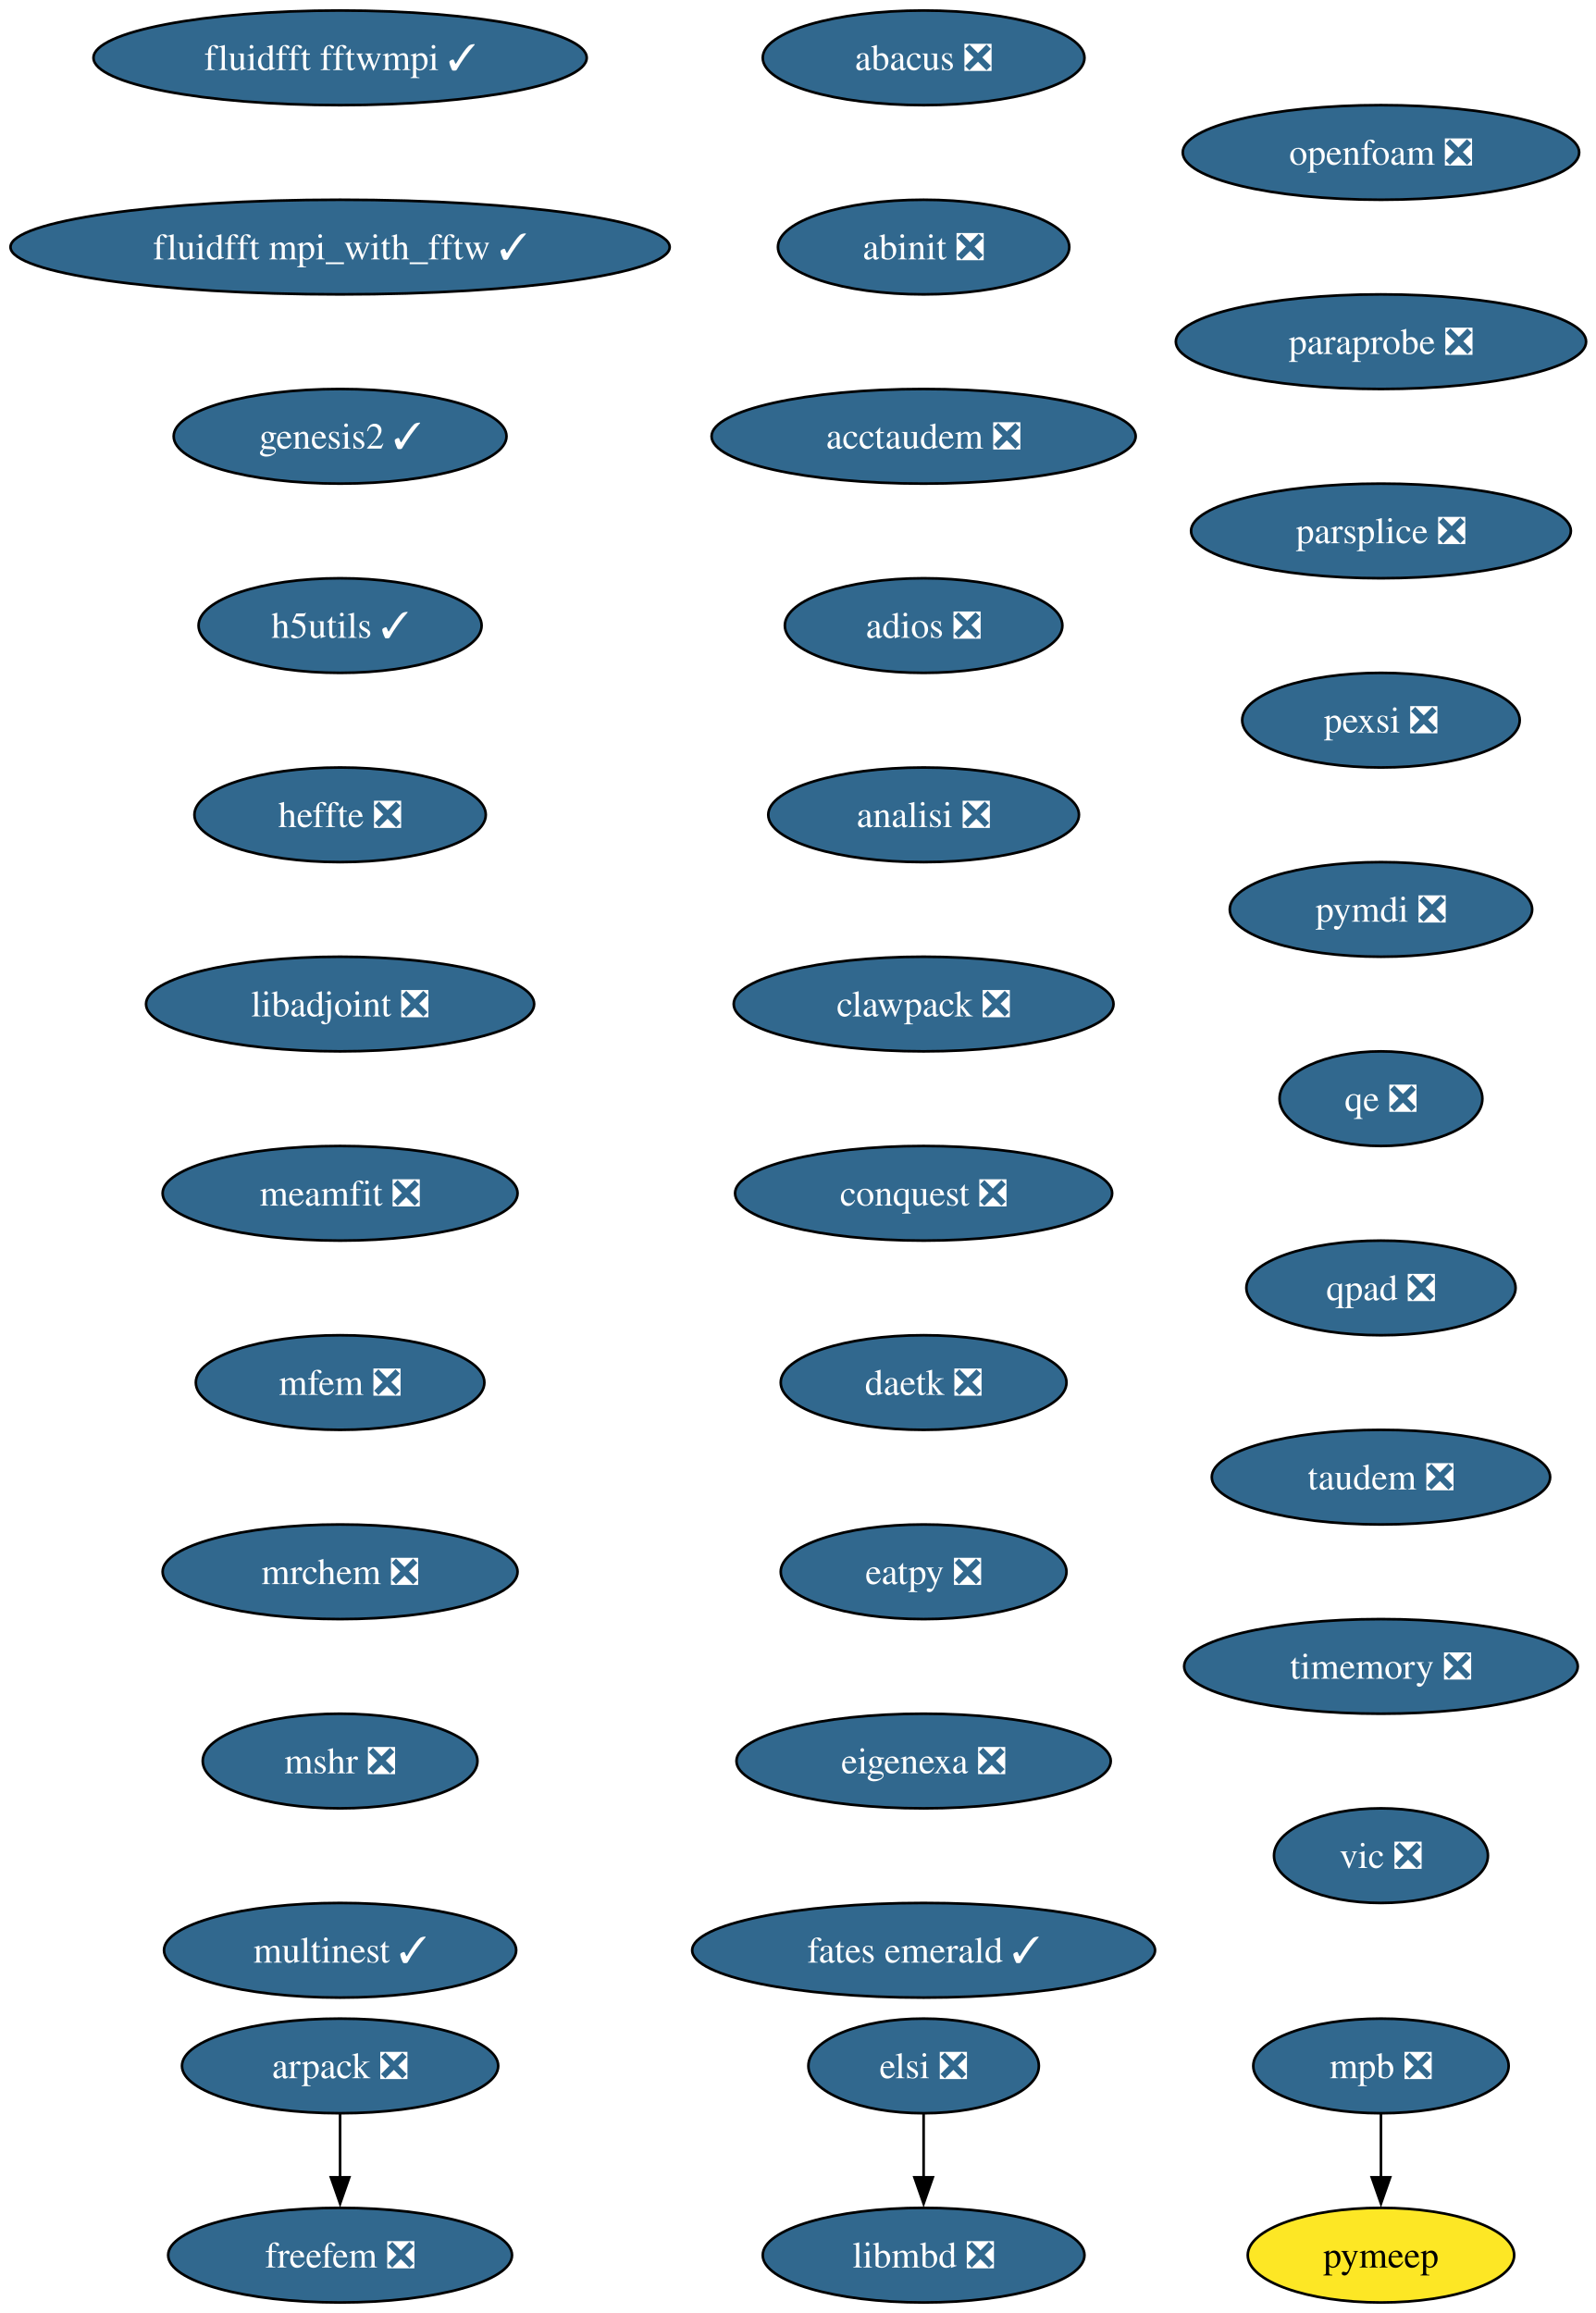
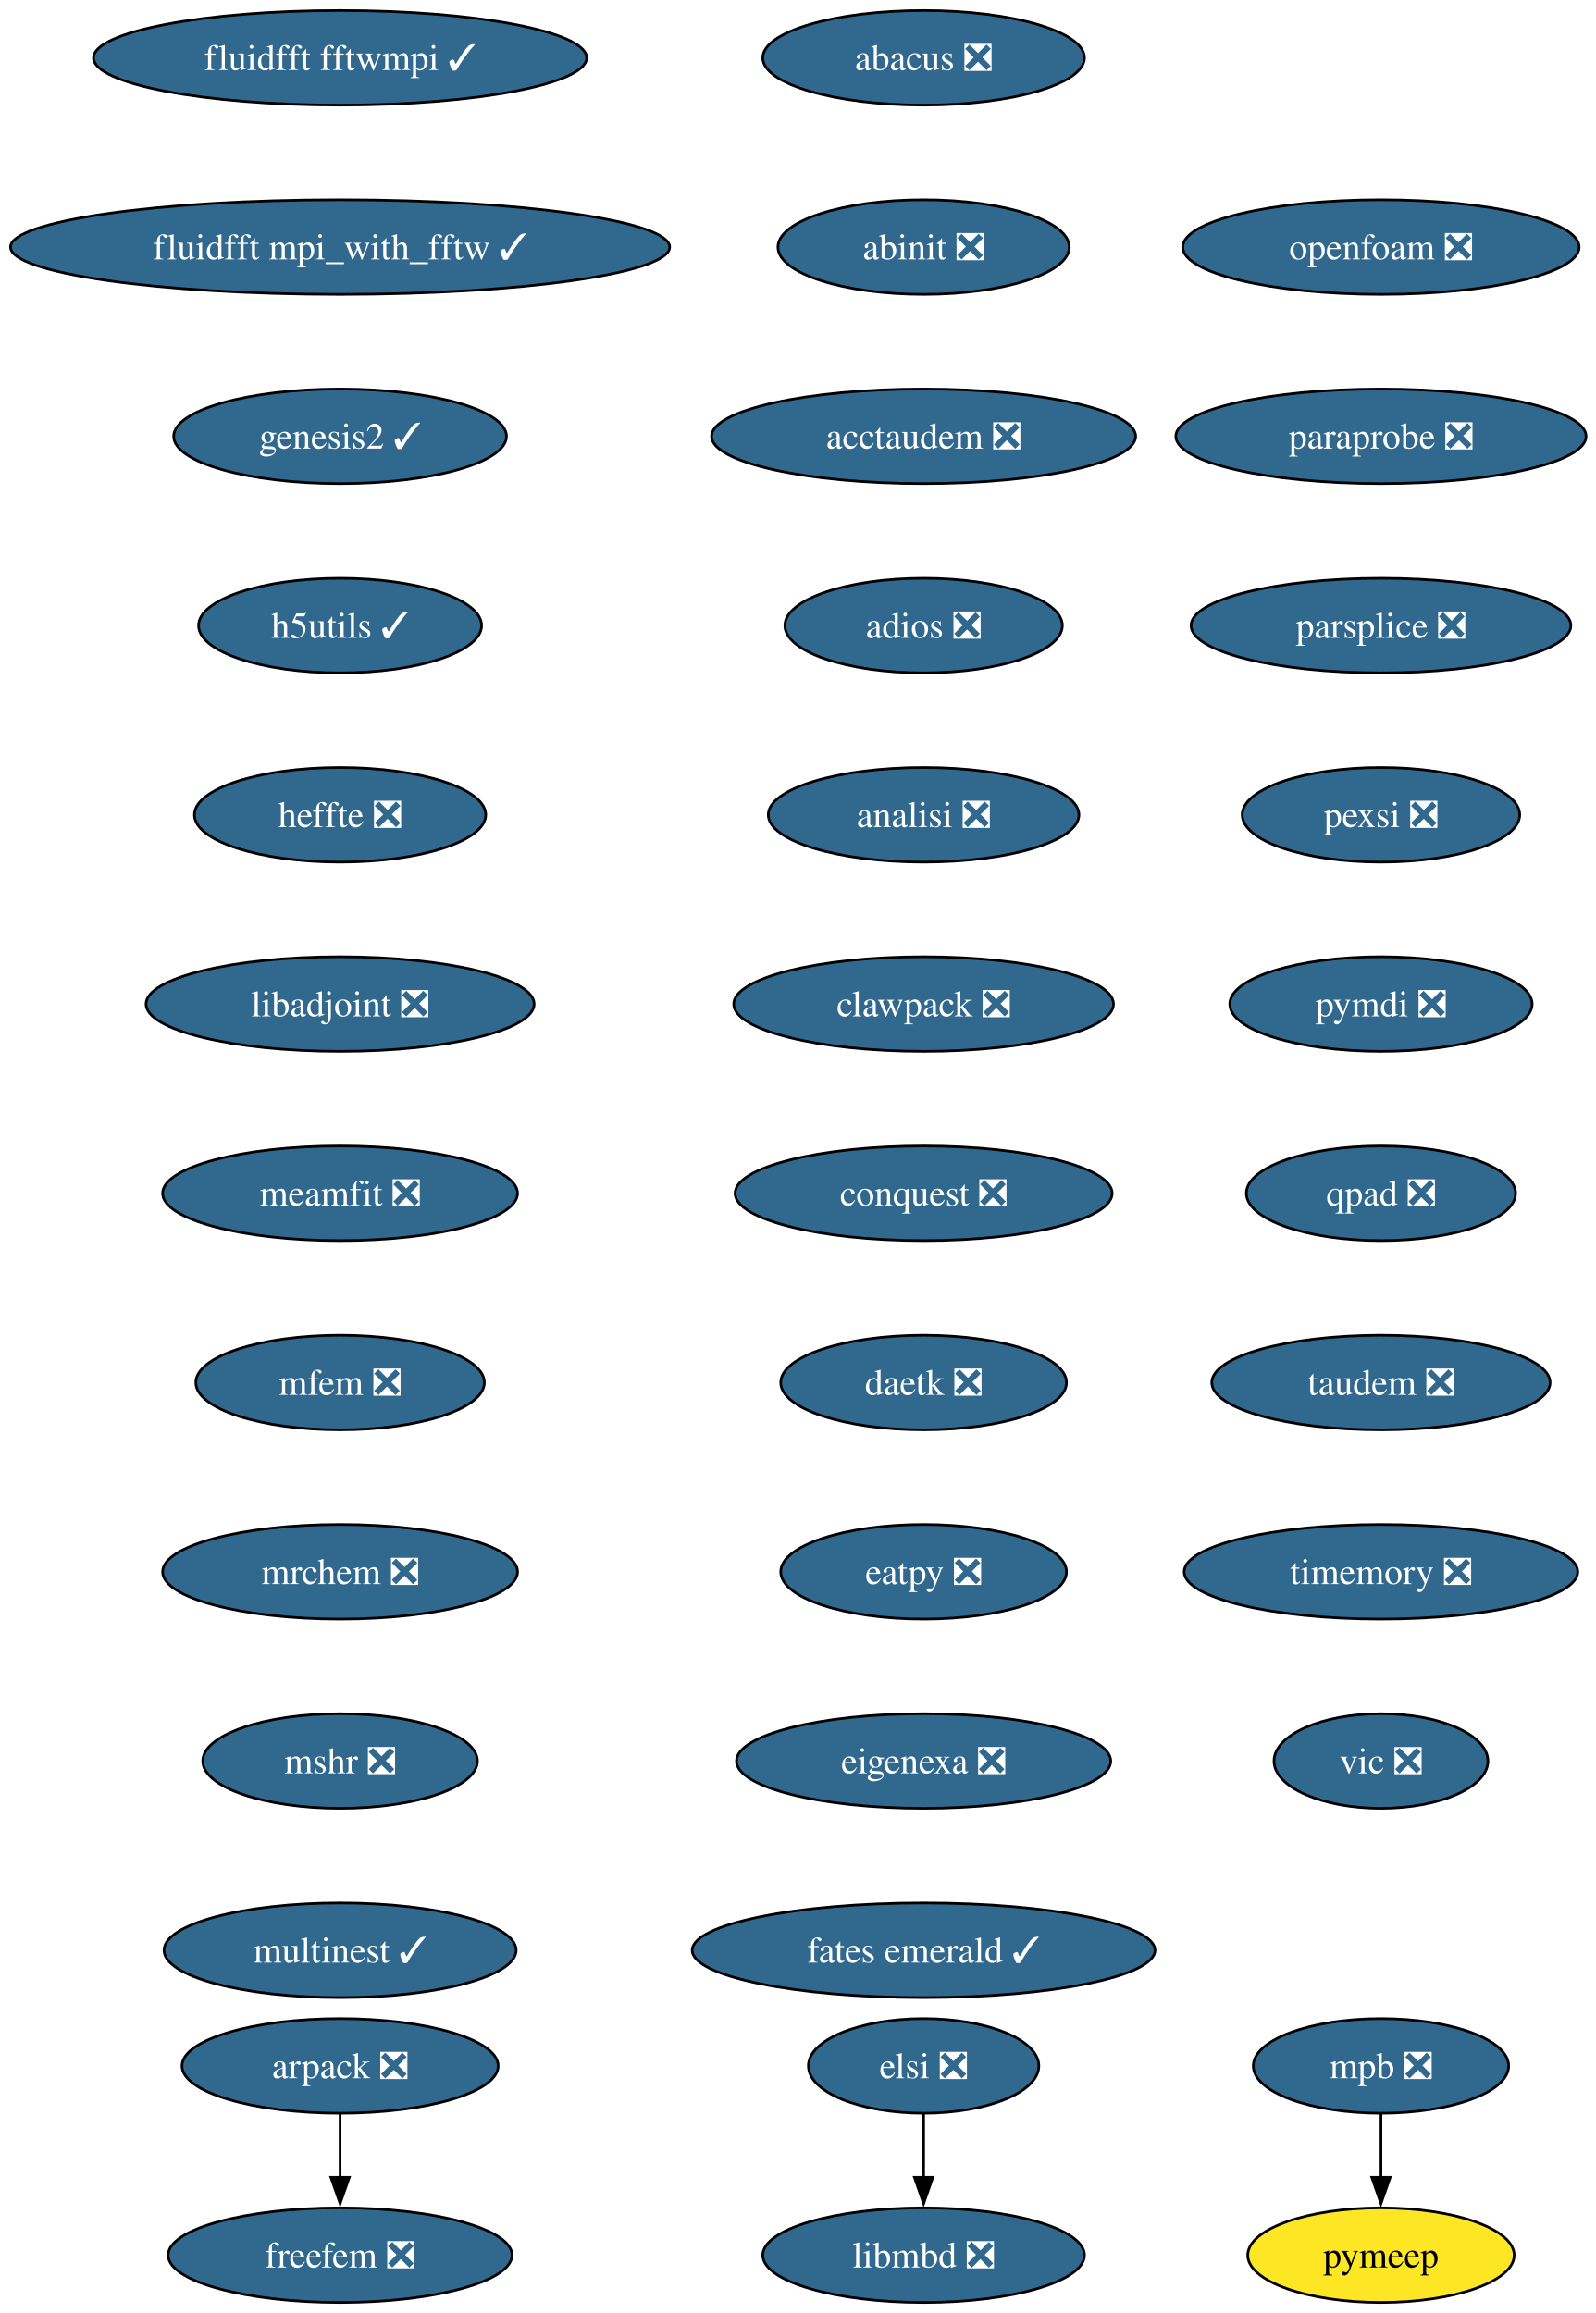
<svg xmlns="http://www.w3.org/2000/svg" xmlns:xlink="http://www.w3.org/1999/xlink" width="607pt" height="880pt" viewBox="0.00 0.00 607.00 880.00">
  <g id="graph0" class="graph" transform="scale(1 1) rotate(0) translate(4 876)">
    <polygon fill="white" stroke="none" points="-4,4 -4,-876 603.43,-876 603.43,4 -4,4" />
    <g id="node1" class="node">
      <g id="a_node1">
        <a xlink:href="https://github.com/conda-forge/abacus-feedstock/pull/82" xlink:title="abacus ❎">
          <ellipse fill="#31688e" stroke="black" cx="347.39" cy="-854" rx="61.2" ry="18" />
          <text xml:space="preserve" text-anchor="middle" x="347.39" y="-849.33" font-family="Times,serif" font-size="14.00" fill="white">abacus ❎</text>
        </a>
      </g>
    </g>
    <g id="node2" class="node">
      <g id="a_node2">
        <a xlink:href="https://github.com/conda-forge/abinit-feedstock/pull/83" xlink:title="abinit ❎">
          <ellipse fill="#31688e" stroke="black" cx="347.39" cy="-782" rx="55.42" ry="18" />
          <text xml:space="preserve" text-anchor="middle" x="347.39" y="-777.33" font-family="Times,serif" font-size="14.00" fill="white">abinit ❎</text>
        </a>
      </g>
    </g>
    <g id="node3" class="node">
      <g id="a_node3">
        <a xlink:href="https://github.com/conda-forge/acctaudem-feedstock/pull/19" xlink:title="acctaudem ❎">
          <ellipse fill="#31688e" stroke="black" cx="347.39" cy="-710" rx="80.67" ry="18" />
          <text xml:space="preserve" text-anchor="middle" x="347.39" y="-705.33" font-family="Times,serif" font-size="14.00" fill="white">acctaudem ❎</text>
        </a>
      </g>
    </g>
    <g id="node4" class="node">
      <g id="a_node4">
        <a xlink:href="https://github.com/conda-forge/adios-feedstock/pull/40" xlink:title="adios ❎">
          <ellipse fill="#31688e" stroke="black" cx="347.39" cy="-638" rx="52.79" ry="18" />
          <text xml:space="preserve" text-anchor="middle" x="347.39" y="-633.33" font-family="Times,serif" font-size="14.00" fill="white">adios ❎</text>
        </a>
      </g>
    </g>
    <g id="node5" class="node">
      <g id="a_node5">
        <a xlink:href="https://github.com/conda-forge/analisi-feedstock/pull/39" xlink:title="analisi ❎">
          <ellipse fill="#31688e" stroke="black" cx="347.39" cy="-566" rx="59.1" ry="18" />
          <text xml:space="preserve" text-anchor="middle" x="347.39" y="-561.33" font-family="Times,serif" font-size="14.00" fill="white">analisi ❎</text>
        </a>
      </g>
    </g>
    <g id="node6" class="node">
      <g id="a_node6">
        <a xlink:href="https://github.com/conda-forge/clawpack-feedstock/pull/28" xlink:title="clawpack ❎">
          <ellipse fill="#31688e" stroke="black" cx="347.39" cy="-494" rx="72.25" ry="18" />
          <text xml:space="preserve" text-anchor="middle" x="347.39" y="-489.32" font-family="Times,serif" font-size="14.00" fill="white">clawpack ❎</text>
        </a>
      </g>
    </g>
    <g id="node9" class="node">
      <g id="a_node9">
        <a xlink:href="https://github.com/conda-forge/conquest-feedstock/pull/7" xlink:title="conquest ❎">
          <ellipse fill="#31688e" stroke="black" cx="347.39" cy="-422" rx="71.73" ry="18" />
          <text xml:space="preserve" text-anchor="middle" x="347.39" y="-417.32" font-family="Times,serif" font-size="14.00" fill="white">conquest ❎</text>
        </a>
      </g>
    </g>
    <g id="node7" class="node">
      <g id="a_node7">
        <a xlink:href="https://github.com/conda-forge/arpack-feedstock/pull/56" xlink:title="arpack ❎">
          <ellipse fill="#31688e" stroke="black" cx="125.39" cy="-90" rx="60.15" ry="18" />
          <text xml:space="preserve" text-anchor="middle" x="125.39" y="-85.33" font-family="Times,serif" font-size="14.00" fill="white">arpack ❎</text>
        </a>
      </g>
    </g>
    <g id="node8" class="node">
      <g id="a_node8">
        <a xlink:href="https://github.com/conda-forge/freefem-feedstock/pull/57" xlink:title="freefem ❎">
          <ellipse fill="#31688e" stroke="black" cx="125.39" cy="-18" rx="65.41" ry="18" />
          <text xml:space="preserve" text-anchor="middle" x="125.39" y="-13.32" font-family="Times,serif" font-size="14.00" fill="white">freefem ❎</text>
        </a>
      </g>
    </g>
    <g id="edge6" class="edge">
      <path fill="none" stroke="black" d="M125.39,-71.7C125.39,-64.41 125.39,-55.73 125.39,-47.54" />
      <polygon fill="black" stroke="black" points="128.89,-47.62 125.39,-37.62 121.89,-47.62 128.89,-47.62" />
    </g>
    <g id="node10" class="node">
      <g id="a_node10">
        <a xlink:href="https://github.com/conda-forge/daetk-feedstock/pull/22" xlink:title="daetk ❎">
          <ellipse fill="#31688e" stroke="black" cx="347.39" cy="-350" rx="54.36" ry="18" />
          <text xml:space="preserve" text-anchor="middle" x="347.39" y="-345.32" font-family="Times,serif" font-size="14.00" fill="white">daetk ❎</text>
        </a>
      </g>
    </g>
    <g id="node11" class="node">
      <g id="a_node11">
        <a xlink:href="https://github.com/conda-forge/eatpy-feedstock/pull/10" xlink:title="eatpy ❎">
          <ellipse fill="#31688e" stroke="black" cx="347.39" cy="-278" rx="54.36" ry="18" />
          <text xml:space="preserve" text-anchor="middle" x="347.39" y="-273.32" font-family="Times,serif" font-size="14.00" fill="white">eatpy ❎</text>
        </a>
      </g>
    </g>
    <g id="node12" class="node">
      <g id="a_node12">
        <a xlink:href="https://github.com/conda-forge/eigenexa-feedstock/pull/4" xlink:title="eigenexa ❎">
          <ellipse fill="#31688e" stroke="black" cx="347.39" cy="-206" rx="71.2" ry="18" />
          <text xml:space="preserve" text-anchor="middle" x="347.39" y="-201.33" font-family="Times,serif" font-size="14.00" fill="white">eigenexa ❎</text>
        </a>
      </g>
    </g>
    <g id="node13" class="node">
      <g id="a_node13">
        <a xlink:href="https://github.com/conda-forge/fates-emerald-feedstock/pull/25" xlink:title="fates emerald ✓">
          <ellipse fill="#31688e" stroke="black" cx="347.39" cy="-134" rx="88.04" ry="18" />
          <text xml:space="preserve" text-anchor="middle" x="347.39" y="-129.32" font-family="Times,serif" font-size="14.00" fill="white">fates emerald ✓</text>
        </a>
      </g>
    </g>
    <g id="node14" class="node">
      <g id="a_node14">
        <a xlink:href="https://github.com/conda-forge/elsi-feedstock/pull/24" xlink:title="elsi ❎">
          <ellipse fill="#31688e" stroke="black" cx="347.39" cy="-90" rx="43.84" ry="18" />
          <text xml:space="preserve" text-anchor="middle" x="347.39" y="-85.33" font-family="Times,serif" font-size="14.00" fill="white">elsi ❎</text>
        </a>
      </g>
    </g>
    <g id="node15" class="node">
      <g id="a_node15">
        <a xlink:href="https://github.com/conda-forge/libmbd-feedstock/pull/42" xlink:title="libmbd ❎">
          <ellipse fill="#31688e" stroke="black" cx="347.39" cy="-18" rx="61.2" ry="18" />
          <text xml:space="preserve" text-anchor="middle" x="347.39" y="-13.32" font-family="Times,serif" font-size="14.00" fill="white">libmbd ❎</text>
        </a>
      </g>
    </g>
    <g id="edge12" class="edge">
      <path fill="none" stroke="black" d="M347.39,-71.7C347.39,-64.41 347.39,-55.73 347.39,-47.54" />
      <polygon fill="black" stroke="black" points="350.89,-47.62 347.39,-37.62 343.89,-47.62 350.89,-47.62" />
    </g>
    <g id="node16" class="node">
      <g id="a_node16">
        <a xlink:href="https://github.com/conda-forge/fluidfft-fftwmpi-feedstock/pull/10" xlink:title="fluidfft fftwmpi ✓">
          <ellipse fill="#31688e" stroke="black" cx="125.39" cy="-854" rx="93.82" ry="18" />
          <text xml:space="preserve" text-anchor="middle" x="125.39" y="-849.33" font-family="Times,serif" font-size="14.00" fill="white">fluidfft fftwmpi ✓</text>
        </a>
      </g>
    </g>
    <g id="node17" class="node">
      <g id="a_node17">
        <a xlink:href="https://github.com/conda-forge/fluidfft-mpi_with_fftw-feedstock/pull/8" xlink:title="fluidfft mpi_with_fftw ✓">
          <ellipse fill="#31688e" stroke="black" cx="125.39" cy="-782" rx="125.39" ry="18" />
          <text xml:space="preserve" text-anchor="middle" x="125.39" y="-777.33" font-family="Times,serif" font-size="14.00" fill="white">fluidfft mpi_with_fftw ✓</text>
        </a>
      </g>
    </g>
    <g id="node18" class="node">
      <g id="a_node18">
        <a xlink:href="https://github.com/conda-forge/genesis2-feedstock/pull/14" xlink:title="genesis2 ✓">
          <ellipse fill="#31688e" stroke="black" cx="125.39" cy="-710" rx="63.31" ry="18" />
          <text xml:space="preserve" text-anchor="middle" x="125.39" y="-705.33" font-family="Times,serif" font-size="14.00" fill="white">genesis2 ✓</text>
        </a>
      </g>
    </g>
    <g id="node19" class="node">
      <g id="a_node19">
        <a xlink:href="https://github.com/conda-forge/h5utils-feedstock/pull/43" xlink:title="h5utils ✓">
          <ellipse fill="#31688e" stroke="black" cx="125.39" cy="-638" rx="53.84" ry="18" />
          <text xml:space="preserve" text-anchor="middle" x="125.39" y="-633.33" font-family="Times,serif" font-size="14.00" fill="white">h5utils ✓</text>
        </a>
      </g>
    </g>
    <g id="node20" class="node">
      <g id="a_node20">
        <a xlink:href="https://github.com/conda-forge/heffte-feedstock/pull/11" xlink:title="heffte ❎">
          <ellipse fill="#31688e" stroke="black" cx="125.39" cy="-566" rx="55.42" ry="18" />
          <text xml:space="preserve" text-anchor="middle" x="125.39" y="-561.33" font-family="Times,serif" font-size="14.00" fill="white">heffte ❎</text>
        </a>
      </g>
    </g>
    <g id="node21" class="node">
      <g id="a_node21">
        <a xlink:href="https://github.com/conda-forge/libadjoint-feedstock/pull/47" xlink:title="libadjoint ❎">
          <ellipse fill="#31688e" stroke="black" cx="125.39" cy="-494" rx="73.83" ry="18" />
          <text xml:space="preserve" text-anchor="middle" x="125.39" y="-489.32" font-family="Times,serif" font-size="14.00" fill="white">libadjoint ❎</text>
        </a>
      </g>
    </g>
    <g id="node22" class="node">
      <g id="a_node22">
        <a xlink:href="https://github.com/conda-forge/meamfit-feedstock/pull/1" xlink:title="meamfit ❎">
          <ellipse fill="#31688e" stroke="black" cx="125.39" cy="-422" rx="67.52" ry="18" />
          <text xml:space="preserve" text-anchor="middle" x="125.39" y="-417.32" font-family="Times,serif" font-size="14.00" fill="white">meamfit ❎</text>
        </a>
      </g>
    </g>
    <g id="node23" class="node">
      <g id="a_node23">
        <a xlink:href="https://github.com/conda-forge/mfem-feedstock/pull/18" xlink:title="mfem ❎">
          <ellipse fill="#31688e" stroke="black" cx="125.39" cy="-350" rx="54.89" ry="18" />
          <text xml:space="preserve" text-anchor="middle" x="125.39" y="-345.32" font-family="Times,serif" font-size="14.00" fill="white">mfem ❎</text>
        </a>
      </g>
    </g>
    <g id="node24" class="node">
      <g id="a_node24">
        <a xlink:href="https://github.com/conda-forge/mrchem-feedstock/pull/30" xlink:title="mrchem ❎">
          <ellipse fill="#31688e" stroke="black" cx="125.39" cy="-278" rx="67.52" ry="18" />
          <text xml:space="preserve" text-anchor="middle" x="125.39" y="-273.32" font-family="Times,serif" font-size="14.00" fill="white">mrchem ❎</text>
        </a>
      </g>
    </g>
    <g id="node27" class="node">
      <g id="a_node27">
        <a xlink:href="https://github.com/conda-forge/mshr-feedstock/pull/42" xlink:title="mshr ❎">
          <ellipse fill="#31688e" stroke="black" cx="125.39" cy="-206" rx="52.26" ry="18" />
          <text xml:space="preserve" text-anchor="middle" x="125.39" y="-201.33" font-family="Times,serif" font-size="14.00" fill="white">mshr ❎</text>
        </a>
      </g>
    </g>
    <g id="node25" class="node">
      <g id="a_node25">
        <a xlink:href="https://github.com/conda-forge/mpb-feedstock/pull/52" xlink:title="mpb ❎">
          <ellipse fill="#31688e" stroke="black" cx="521.39" cy="-90" rx="48.58" ry="18" />
          <text xml:space="preserve" text-anchor="middle" x="521.39" y="-85.33" font-family="Times,serif" font-size="14.00" fill="white">mpb ❎</text>
        </a>
      </g>
    </g>
    <g id="node26" class="node">
      <g id="a_node26">
        <a xlink:href="https://github.com/conda-forge/pymeep-feedstock" xlink:title="pymeep">
          <ellipse fill="#fde725" stroke="black" cx="521.39" cy="-18" rx="50.68" ry="18" />
          <text xml:space="preserve" text-anchor="middle" x="521.39" y="-13.32" font-family="Times,serif" font-size="14.00">pymeep</text>
        </a>
      </g>
    </g>
    <g id="edge21" class="edge">
      <path fill="none" stroke="black" d="M521.39,-71.7C521.39,-64.41 521.39,-55.73 521.39,-47.54" />
      <polygon fill="black" stroke="black" points="524.89,-47.62 521.39,-37.62 517.89,-47.62 524.89,-47.62" />
    </g>
    <g id="node28" class="node">
      <g id="a_node28">
        <a xlink:href="https://github.com/conda-forge/multinest-feedstock/pull/17" xlink:title="multinest ✓">
          <ellipse fill="#31688e" stroke="black" cx="125.39" cy="-134" rx="66.99" ry="18" />
          <text xml:space="preserve" text-anchor="middle" x="125.39" y="-129.32" font-family="Times,serif" font-size="14.00" fill="white">multinest ✓</text>
        </a>
      </g>
    </g>
    <g id="node29" class="node">
      <g id="a_node29">
        <a xlink:href="https://github.com/conda-forge/openfoam-feedstock/pull/6" xlink:title="openfoam ❎">
-           <ellipse fill="#31688e" stroke="black" cx="521.39" cy="-818" rx="75.41" ry="18" />
-           <text xml:space="preserve" text-anchor="middle" x="521.39" y="-813.33" font-family="Times,serif" font-size="14.00" fill="white">openfoam ❎</text>
+           <ellipse fill="#31688e" stroke="black" cx="521.39" cy="-782" rx="75.41" ry="18" />
+           <text xml:space="preserve" text-anchor="middle" x="521.39" y="-777.33" font-family="Times,serif" font-size="14.00" fill="white">openfoam ❎</text>
        </a>
      </g>
    </g>
    <g id="node30" class="node">
      <g id="a_node30">
        <a xlink:href="https://github.com/conda-forge/paraprobe-feedstock/pull/25" xlink:title="paraprobe ❎">
-           <ellipse fill="#31688e" stroke="black" cx="521.39" cy="-746" rx="78.04" ry="18" />
-           <text xml:space="preserve" text-anchor="middle" x="521.39" y="-741.33" font-family="Times,serif" font-size="14.00" fill="white">paraprobe ❎</text>
+           <ellipse fill="#31688e" stroke="black" cx="521.39" cy="-710" rx="78.04" ry="18" />
+           <text xml:space="preserve" text-anchor="middle" x="521.39" y="-705.33" font-family="Times,serif" font-size="14.00" fill="white">paraprobe ❎</text>
        </a>
      </g>
    </g>
    <g id="node31" class="node">
      <g id="a_node31">
        <a xlink:href="https://github.com/conda-forge/parsplice-feedstock/pull/16" xlink:title="parsplice ❎">
-           <ellipse fill="#31688e" stroke="black" cx="521.39" cy="-674" rx="72.25" ry="18" />
-           <text xml:space="preserve" text-anchor="middle" x="521.39" y="-669.33" font-family="Times,serif" font-size="14.00" fill="white">parsplice ❎</text>
+           <ellipse fill="#31688e" stroke="black" cx="521.39" cy="-638" rx="72.25" ry="18" />
+           <text xml:space="preserve" text-anchor="middle" x="521.39" y="-633.33" font-family="Times,serif" font-size="14.00" fill="white">parsplice ❎</text>
        </a>
      </g>
    </g>
    <g id="node32" class="node">
      <g id="a_node32">
        <a xlink:href="https://github.com/conda-forge/pexsi-feedstock/pull/12" xlink:title="pexsi ❎">
-           <ellipse fill="#31688e" stroke="black" cx="521.39" cy="-602" rx="52.79" ry="18" />
-           <text xml:space="preserve" text-anchor="middle" x="521.39" y="-597.33" font-family="Times,serif" font-size="14.00" fill="white">pexsi ❎</text>
+           <ellipse fill="#31688e" stroke="black" cx="521.39" cy="-566" rx="52.79" ry="18" />
+           <text xml:space="preserve" text-anchor="middle" x="521.39" y="-561.33" font-family="Times,serif" font-size="14.00" fill="white">pexsi ❎</text>
        </a>
      </g>
    </g>
    <g id="node33" class="node">
      <g id="a_node33">
        <a xlink:href="https://github.com/conda-forge/pymdi-feedstock/pull/93" xlink:title="pymdi ❎">
-           <ellipse fill="#31688e" stroke="black" cx="521.39" cy="-530" rx="57.52" ry="18" />
-           <text xml:space="preserve" text-anchor="middle" x="521.39" y="-525.33" font-family="Times,serif" font-size="14.00" fill="white">pymdi ❎</text>
+           <ellipse fill="#31688e" stroke="black" cx="521.39" cy="-494" rx="57.52" ry="18" />
+           <text xml:space="preserve" text-anchor="middle" x="521.39" y="-489.32" font-family="Times,serif" font-size="14.00" fill="white">pymdi ❎</text>
        </a>
      </g>
    </g>
    <g id="node34" class="node">
      <g id="a_node34">
-         <a xlink:href="https://github.com/conda-forge/qe-feedstock/pull/87" xlink:title="qe ❎">
-           <ellipse fill="#31688e" stroke="black" cx="521.39" cy="-458" rx="38.58" ry="18" />
-           <text xml:space="preserve" text-anchor="middle" x="521.39" y="-453.32" font-family="Times,serif" font-size="14.00" fill="white">qe ❎</text>
+         <a xlink:href="https://github.com/conda-forge/qpad-feedstock/pull/5" xlink:title="qpad ❎">
+           <ellipse fill="#31688e" stroke="black" cx="521.39" cy="-422" rx="51.21" ry="18" />
+           <text xml:space="preserve" text-anchor="middle" x="521.39" y="-417.32" font-family="Times,serif" font-size="14.00" fill="white">qpad ❎</text>
        </a>
      </g>
    </g>
    <g id="node35" class="node">
      <g id="a_node35">
-         <a xlink:href="https://github.com/conda-forge/qpad-feedstock/pull/5" xlink:title="qpad ❎">
-           <ellipse fill="#31688e" stroke="black" cx="521.39" cy="-386" rx="51.21" ry="18" />
-           <text xml:space="preserve" text-anchor="middle" x="521.39" y="-381.32" font-family="Times,serif" font-size="14.00" fill="white">qpad ❎</text>
+         <a xlink:href="https://github.com/conda-forge/taudem-feedstock/pull/25" xlink:title="taudem ❎">
+           <ellipse fill="#31688e" stroke="black" cx="521.39" cy="-350" rx="64.36" ry="18" />
+           <text xml:space="preserve" text-anchor="middle" x="521.39" y="-345.32" font-family="Times,serif" font-size="14.00" fill="white">taudem ❎</text>
        </a>
      </g>
    </g>
    <g id="node36" class="node">
      <g id="a_node36">
-         <a xlink:href="https://github.com/conda-forge/taudem-feedstock/pull/25" xlink:title="taudem ❎">
-           <ellipse fill="#31688e" stroke="black" cx="521.39" cy="-314" rx="64.36" ry="18" />
-           <text xml:space="preserve" text-anchor="middle" x="521.39" y="-309.32" font-family="Times,serif" font-size="14.00" fill="white">taudem ❎</text>
+         <a xlink:href="https://github.com/conda-forge/timemory-feedstock/pull/25" xlink:title="timemory ❎">
+           <ellipse fill="#31688e" stroke="black" cx="521.39" cy="-278" rx="74.88" ry="18" />
+           <text xml:space="preserve" text-anchor="middle" x="521.39" y="-273.32" font-family="Times,serif" font-size="14.00" fill="white">timemory ❎</text>
        </a>
      </g>
    </g>
    <g id="node37" class="node">
      <g id="a_node37">
-         <a xlink:href="https://github.com/conda-forge/timemory-feedstock/pull/25" xlink:title="timemory ❎">
-           <ellipse fill="#31688e" stroke="black" cx="521.39" cy="-242" rx="74.88" ry="18" />
-           <text xml:space="preserve" text-anchor="middle" x="521.39" y="-237.32" font-family="Times,serif" font-size="14.00" fill="white">timemory ❎</text>
-         </a>
-       </g>
-     </g>
-     <g id="node38" class="node">
-       <g id="a_node38">
        <a xlink:href="https://github.com/conda-forge/vic-feedstock/pull/27" xlink:title="vic ❎">
-           <ellipse fill="#31688e" stroke="black" cx="521.39" cy="-170" rx="40.69" ry="18" />
-           <text xml:space="preserve" text-anchor="middle" x="521.39" y="-165.32" font-family="Times,serif" font-size="14.00" fill="white">vic ❎</text>
+           <ellipse fill="#31688e" stroke="black" cx="521.39" cy="-206" rx="40.69" ry="18" />
+           <text xml:space="preserve" text-anchor="middle" x="521.39" y="-201.32" font-family="Times,serif" font-size="14.00" fill="white">vic ❎</text>
        </a>
      </g>
    </g>
  </g>
</svg>
